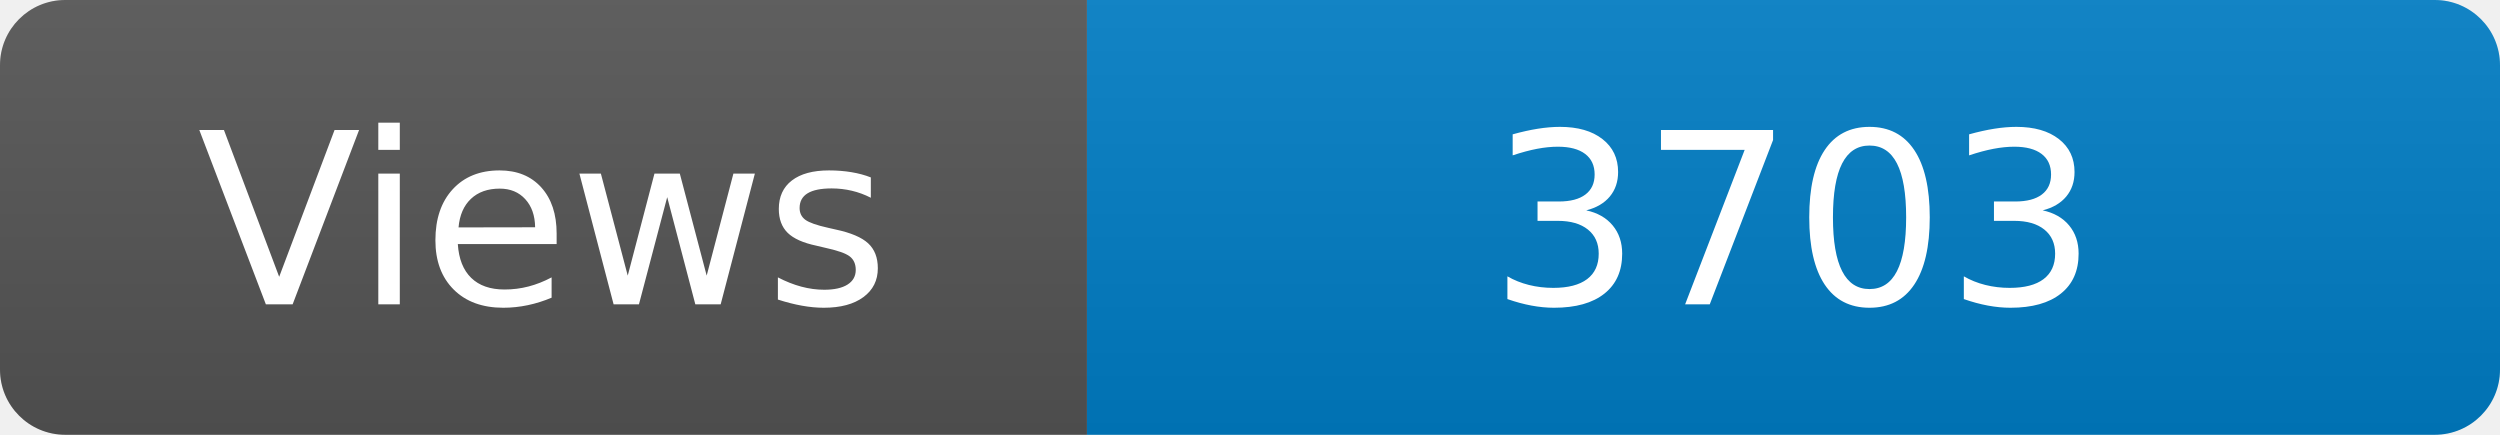
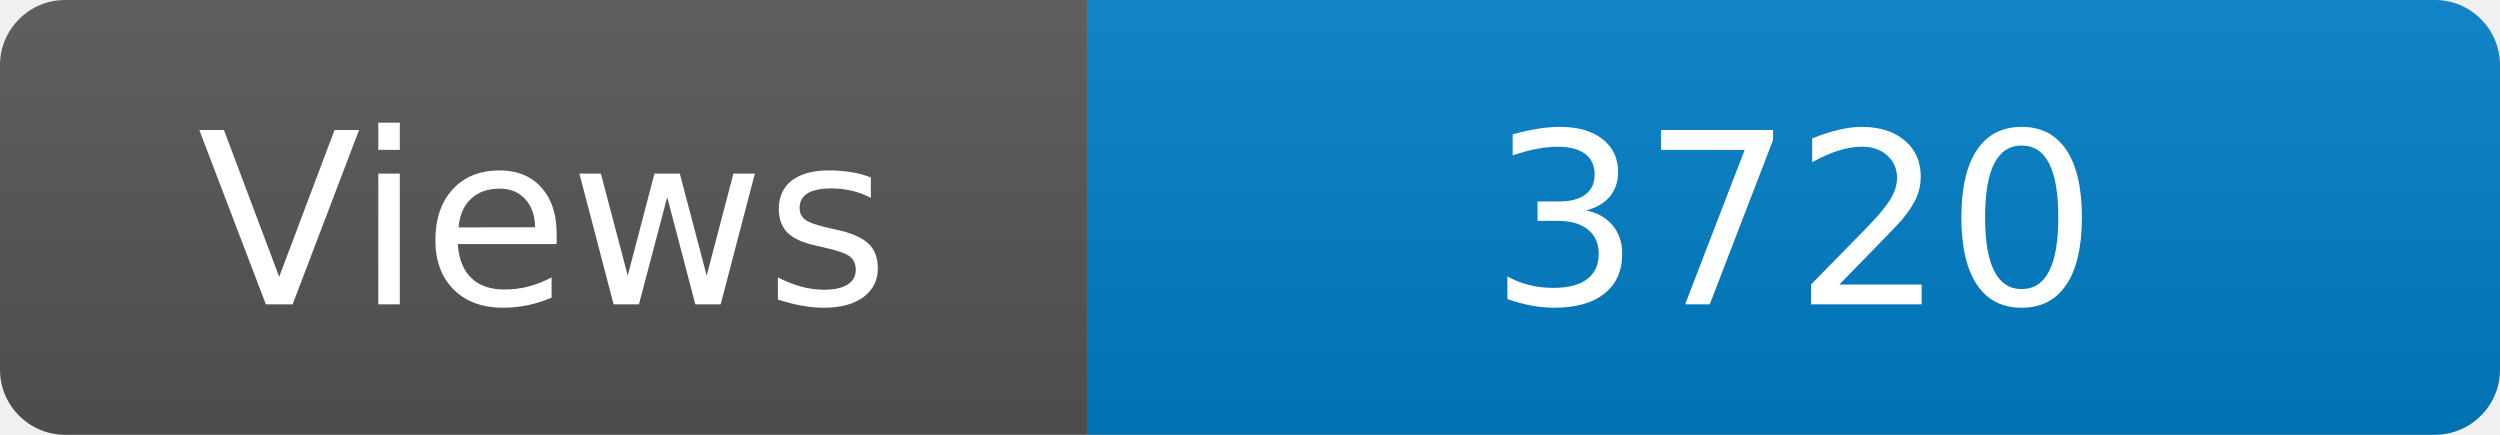
<svg xmlns="http://www.w3.org/2000/svg" width="115" height="20" role="img" aria-label="Maintained?: yes">
  <linearGradient id="s" x2="0" y2="100%">
    <stop offset="0" stop-color="#bbb" stop-opacity=".1" />
    <stop offset="1" stop-opacity=".1" />
  </linearGradient>
  <clipPath id="r">
    <rect width="115" height="20" rx="3" fill="#fff" />
  </clipPath>
  <g clip-path="url(#r)">
    <rect width="50" height="20" fill="#555" />
    <rect x="50" width="160" height="20" fill="#007ec6" />
    <rect width="115" height="20" fill="url(#s)" />
  </g>
  <g fill="#fff" text-anchor="middle" font-family="Verdana,Geneva,DejaVu Sans,sans-serif" font-size="110">
    <text x="250" y="140" transform="scale(.1)" fill="#fff">Views</text>
-     <text x="825" y="140" transform="scale(.1)" fill="#fff">3703</text>
+     <text x="825" y="140" transform="scale(.1)" fill="#fff">3720</text>
  </g>
</svg>
